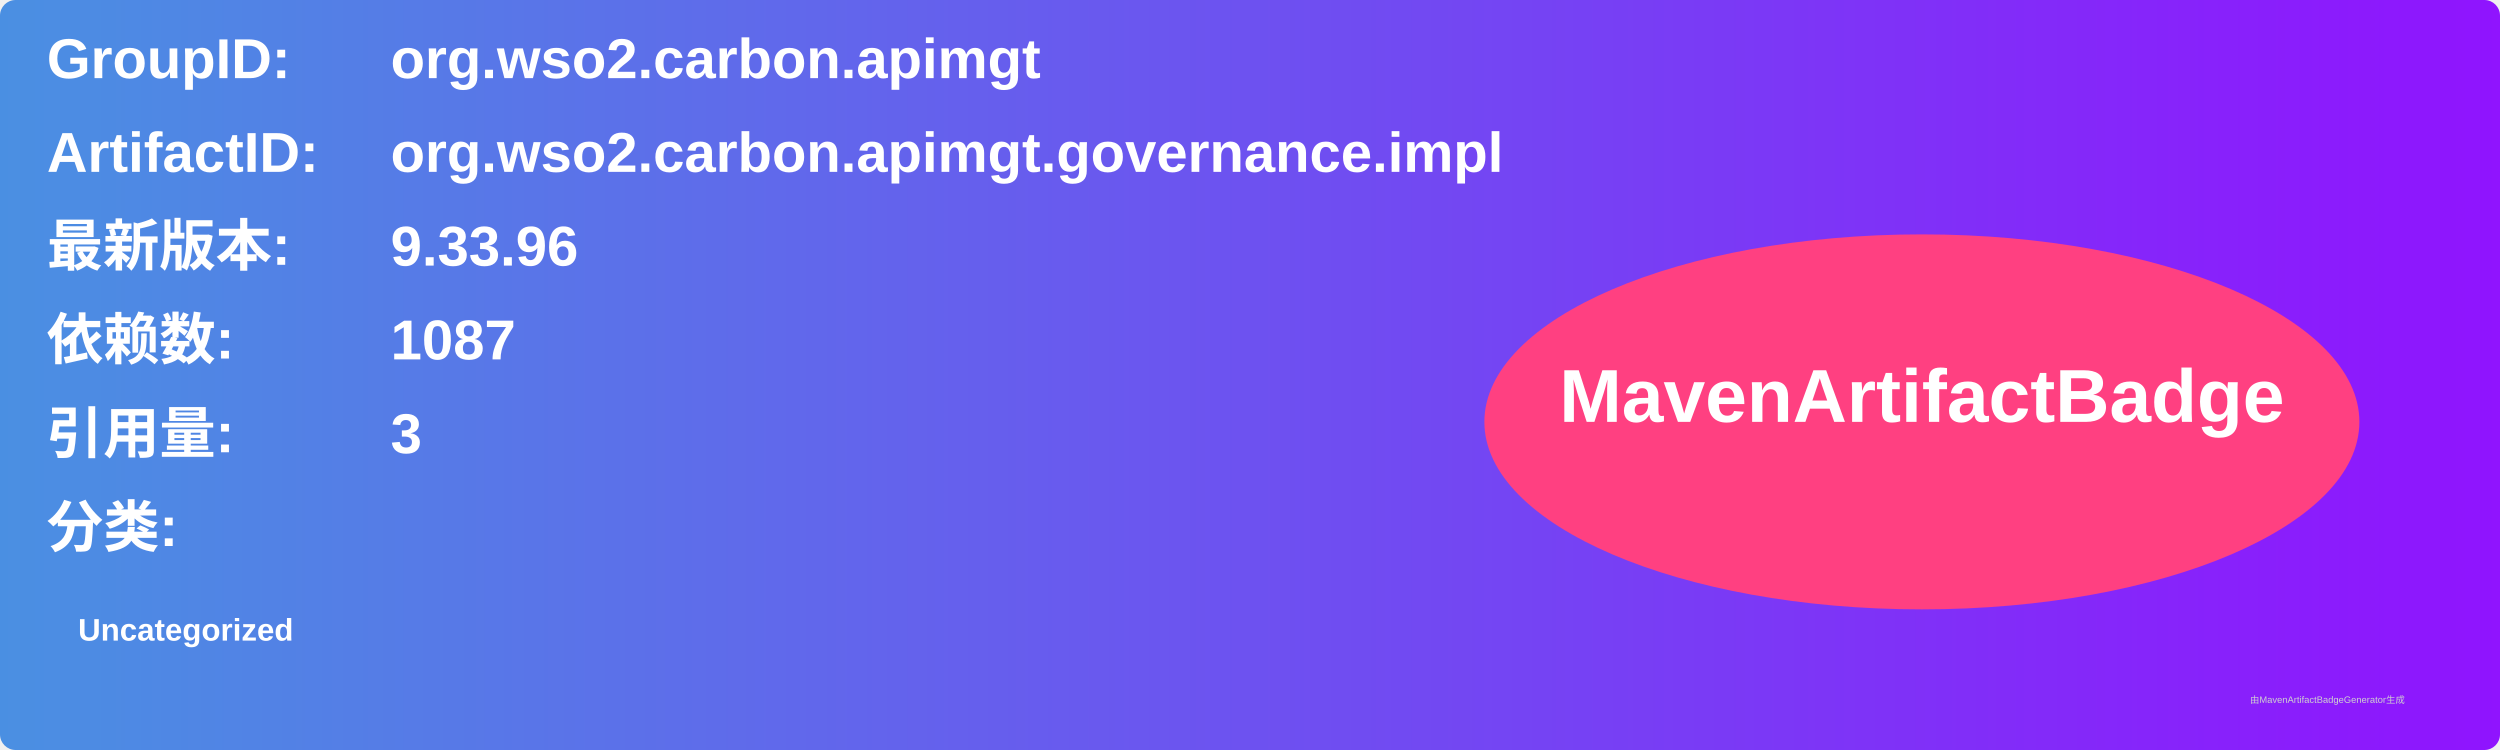
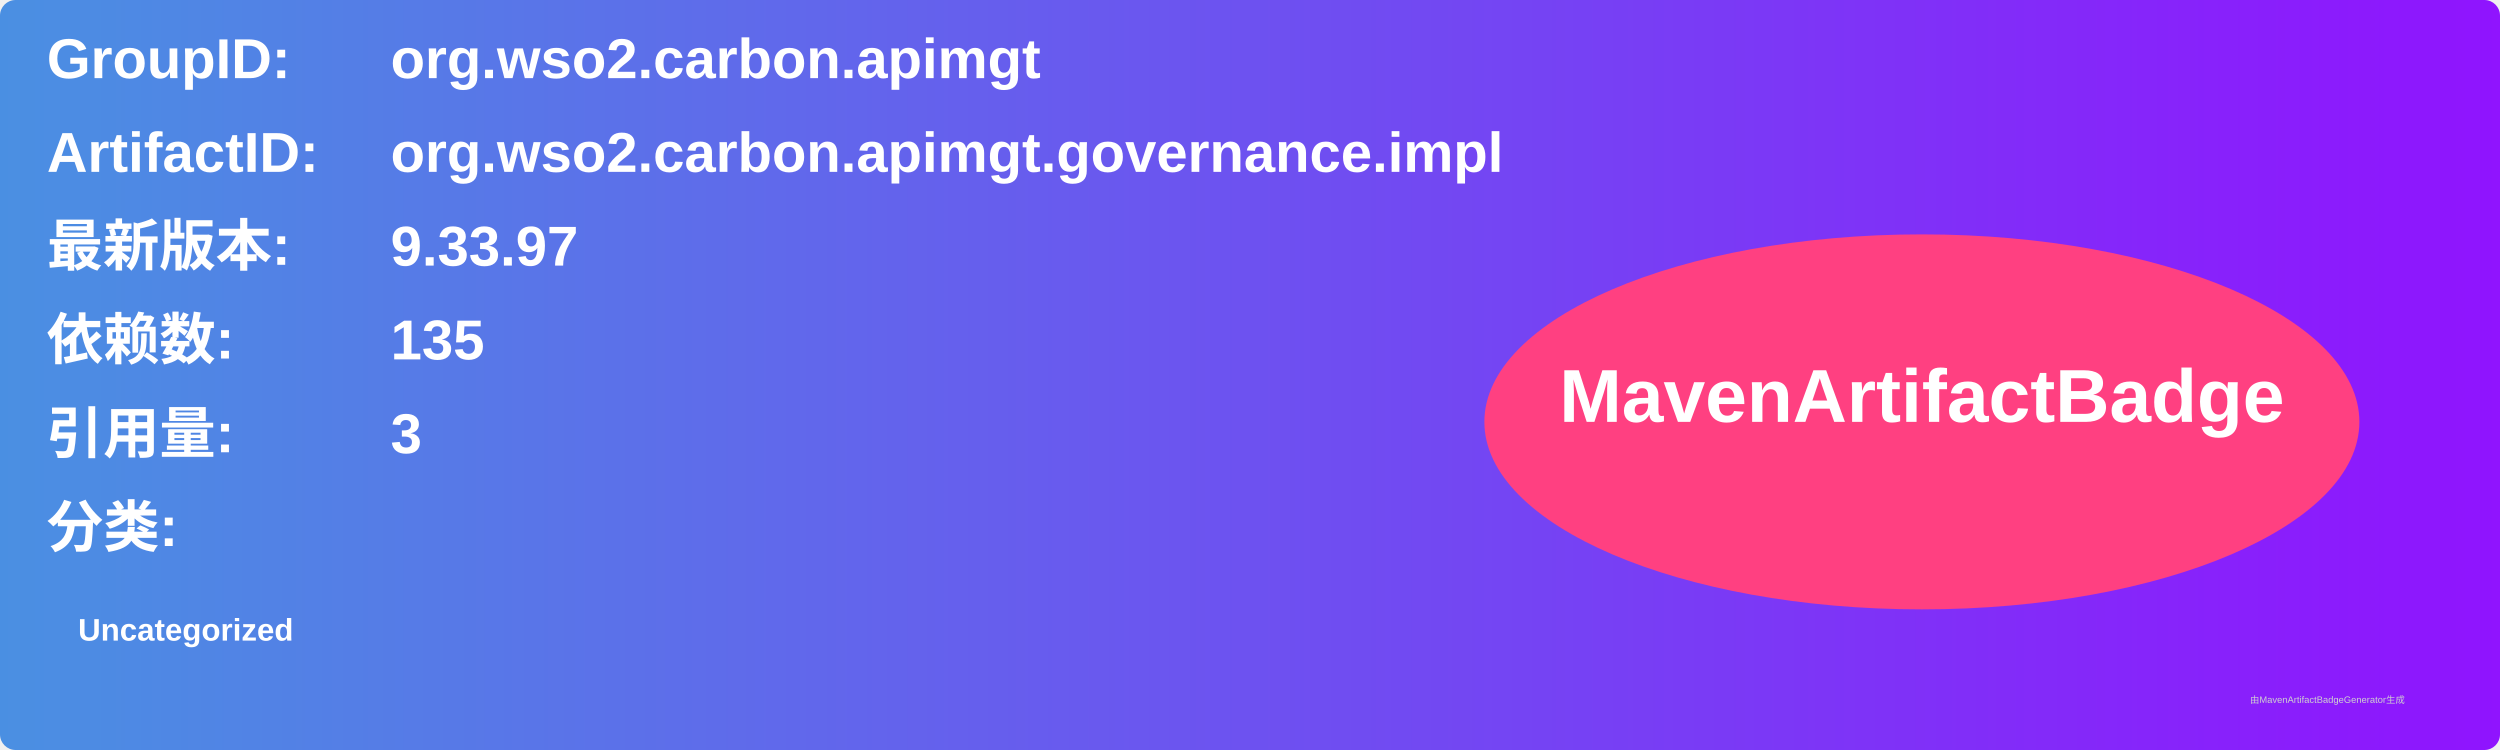
<svg xmlns="http://www.w3.org/2000/svg" width="800" height="240" viewBox="0 0 800 240">
  <linearGradient id="grad" x1="0%" y1="0%" x2="100%" y2="0%">
    <stop offset="0%" stop-color="#4a90e2" />
    <stop offset="100%" stop-color="#9013fe" />
  </linearGradient>
  <rect width="100%" height="100%" rx="5" ry="5" fill="url(#grad)" />
  <g transform="translate(15, 15)">
    <text x="0" y="10" font-family="Arial" font-size="18" fill="white" font-weight="bold" width="260">GroupID:</text>
    <text x="110" y="10" font-family="Arial" font-size="18" fill="white" font-weight="bold" width="460">org.wso2.carbon.apimgt</text>
    <text x="0" y="40" font-family="Arial" font-size="18" fill="white" font-weight="bold" width="260">ArtifactID:</text>
    <text x="110" y="40" font-family="Arial" font-size="18" fill="white" font-weight="bold" width="460">org.wso2.carbon.apimgt.governance.impl</text>
    <text x="0" y="70" font-family="Arial" font-size="18" fill="white" font-weight="bold">最新版本:</text>
    <text x="110" y="70" font-family="Arial" font-size="18" fill="white" font-weight="bold">
-       <tspan font-weight="bold">9.33.96</tspan>
+       <tspan font-weight="bold">9.33.97</tspan>
    </text>
    <text x="0" y="100" font-family="Arial" font-size="18" fill="white" font-weight="bold">依赖数: </text>
    <text x="110" y="100" font-family="Arial" font-size="18" fill="white">
-       <tspan font-weight="bold">1087</tspan>
+       <tspan font-weight="bold">135</tspan>
    </text>
    <text x="0" y="130" font-family="Arial" font-size="18" fill="white" font-weight="bold">引用量: </text>
    <text x="110" y="130" font-family="Arial" font-size="18" fill="white">
      <tspan font-weight="bold">3</tspan>
    </text>
    <text x="0" y="160" font-family="Arial" font-size="18" fill="white" font-weight="bold">分类:</text>
    <text x="10" y="190" font-family="Arial" font-size="10" fill="white">
      <tspan font-weight="bold">Uncategorized</tspan>
    </text>
    <ellipse cx="600" cy="120" rx="140" ry="60" fill="#ff4081" />
    <text x="600" y="120" text-anchor="middle" font-family="Arial" font-size="24" fill="white" font-weight="bold">MavenArtifactBadge</text>
  </g>
  <text x="720" y="225" font-family="Arial" font-size="3" fill="#d0d0d0">由MavenArtifactBadgeGenerator生成</text>
</svg>
